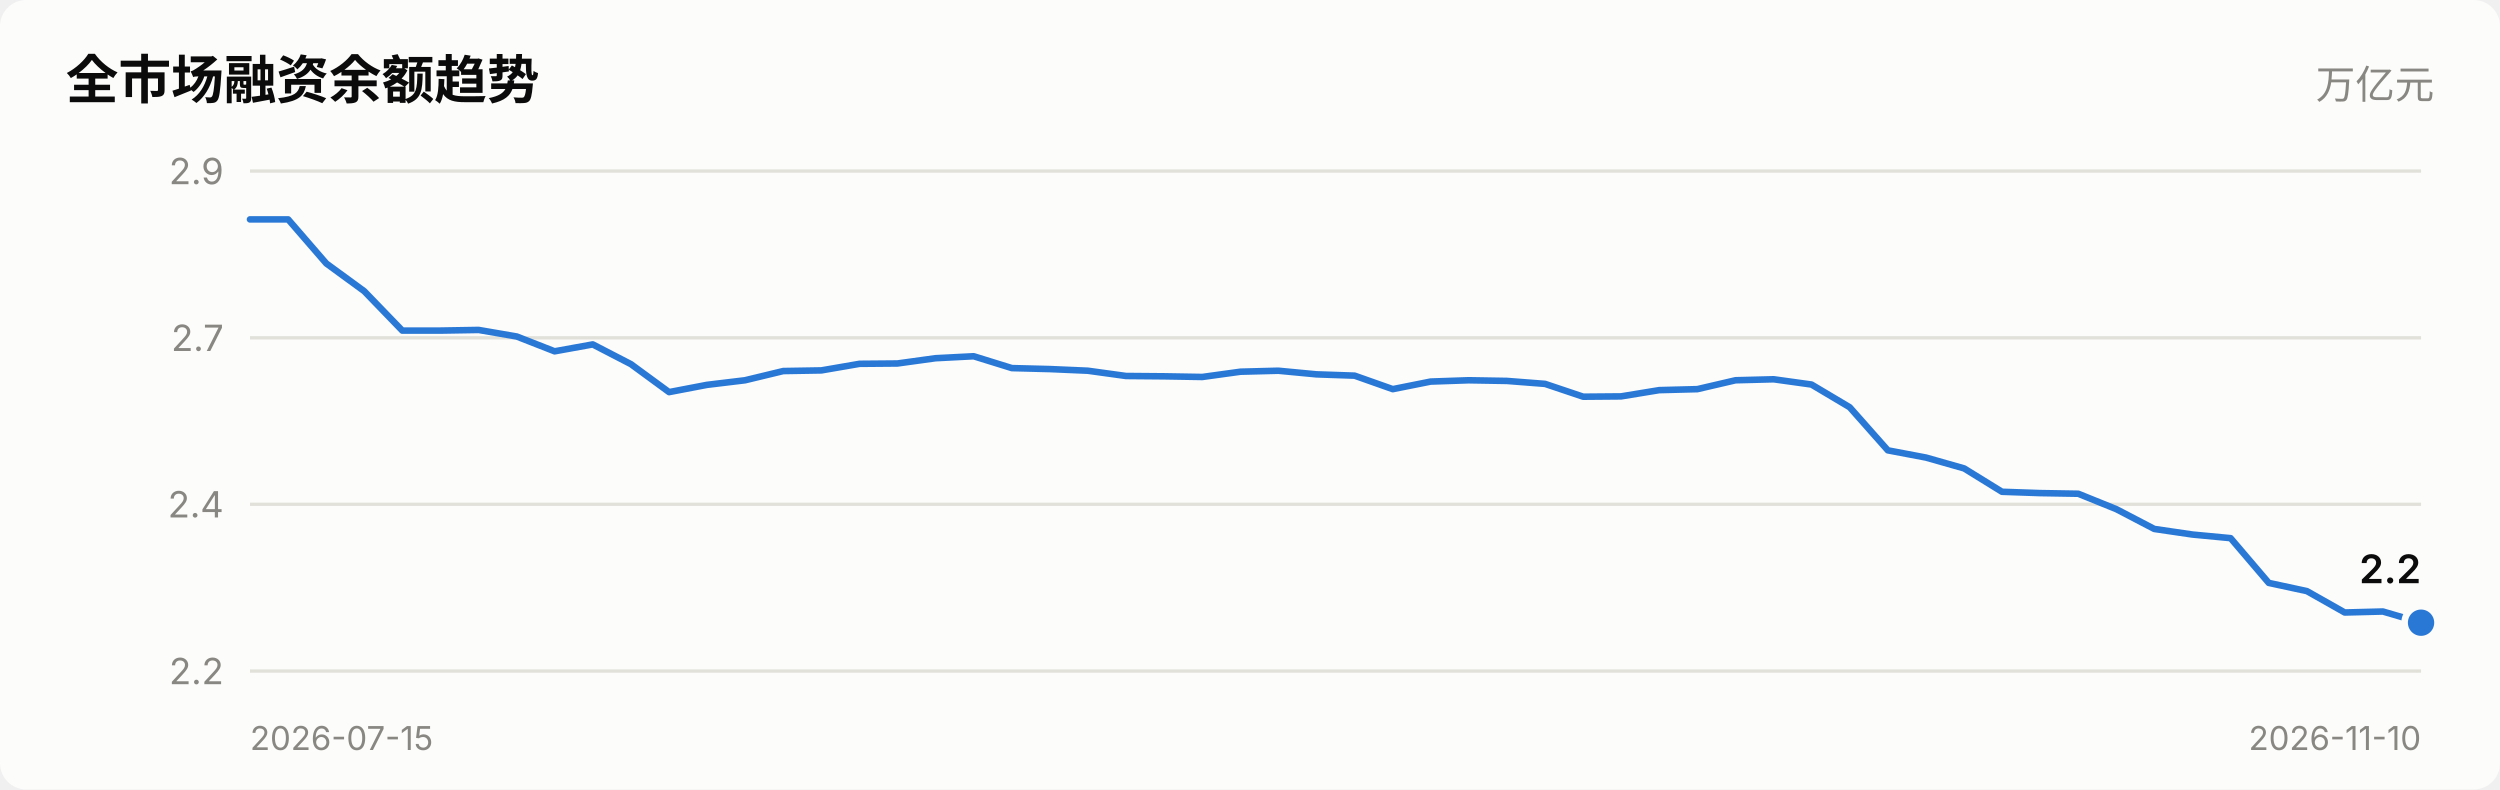
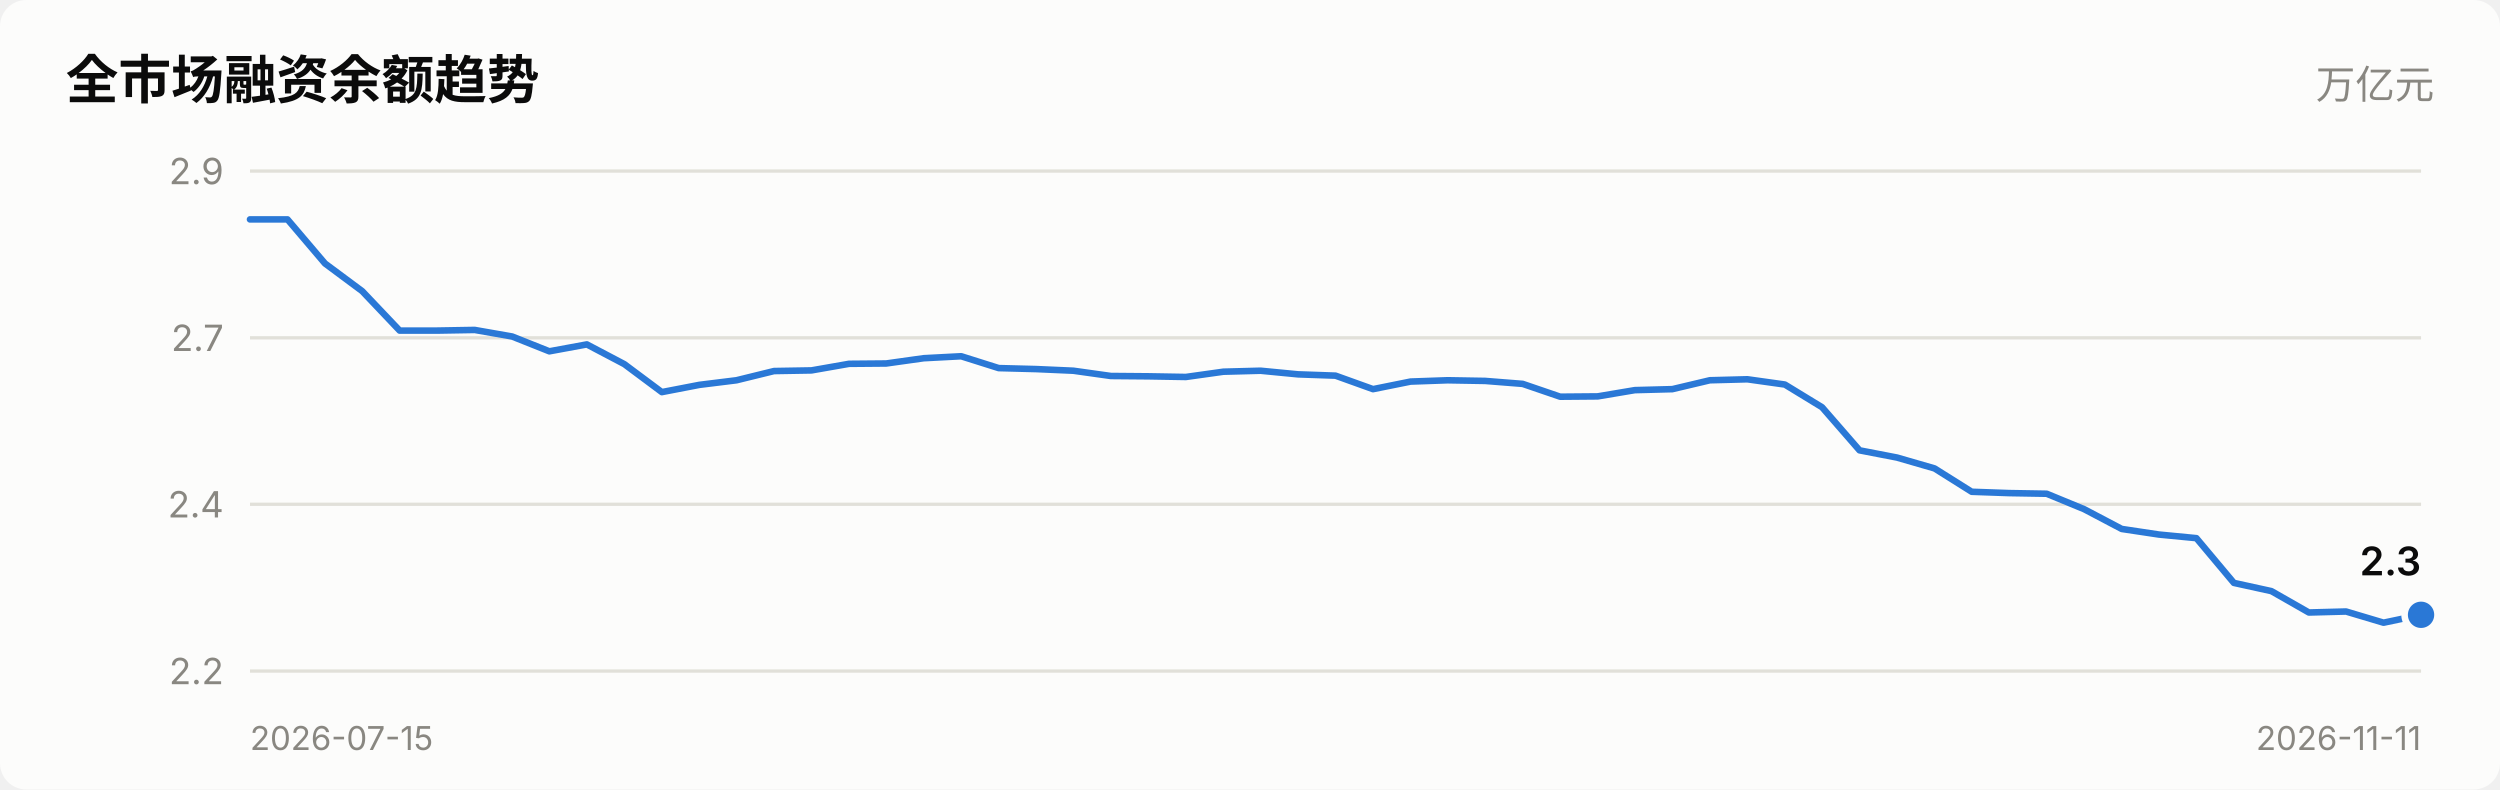
<svg xmlns="http://www.w3.org/2000/svg" viewBox="0 0 760 240" width="760" role="img">
  <style>
    text { font-family: system-ui, -apple-system, "Segoe UI", "PingFang SC",
           "Microsoft YaHei", sans-serif; fill: #0b0b0b; }
    .sec { fill: #52514e; } .mut { fill: #898781; }
    .grid { stroke: #e1e0d9; stroke-width: 1; }
    .axis { stroke: #c3c2b7; stroke-width: 1; }
    .inflow { fill: #e34948; } .outflow { fill: #2a78d6; }
    .neutral { fill: #f0efec; }
    .line { stroke: #2a78d6; stroke-width: 2; fill: none;
            stroke-linejoin: round; stroke-linecap: round; }
    .dot { fill: #2a78d6; stroke: #fcfcfb; stroke-width: 2; }
    .surface { fill: #fcfcfb; }
    @media (prefers-color-scheme: dark) {
      text { fill: #ffffff; }
      .sec { fill: #c3c2b7; } .mut { fill: #898781; }
      .grid { stroke: #2c2c2a; } .axis { stroke: #383835; }
      .inflow { fill: #e66767; } .outflow { fill: #3987e5; }
      .neutral { fill: #383835; }
      .line { stroke: #3987e5; }
      .dot { fill: #3987e5; stroke: #1a1a19; }
      .surface { fill: #1a1a19; }
    }
  </style>
  <rect x="0" y="0" width="760" height="240" class="surface" rx="8" />
  <text x="20" y="30" font-size="16" font-weight="600">全市场融资余额趋势</text>
  <text x="740" y="30" font-size="12" text-anchor="end" class="mut">万亿元</text>
  <line x1="76" y1="204.0" x2="736" y2="204.0" class="grid" />
  <text x="68" y="208.0" font-size="11" text-anchor="end" class="mut">2.2</text>
  <line x1="76" y1="153.3" x2="736" y2="153.3" class="grid" />
  <text x="68" y="157.3" font-size="11" text-anchor="end" class="mut">2.4</text>
  <line x1="76" y1="102.7" x2="736" y2="102.7" class="grid" />
  <text x="68" y="106.7" font-size="11" text-anchor="end" class="mut">2.7</text>
  <line x1="76" y1="52.0" x2="736" y2="52.0" class="grid" />
  <text x="68" y="56.0" font-size="11" text-anchor="end" class="mut">2.9</text>
-   <polyline points="76.0,66.7 87.6,66.7 99.2,80.1 110.7,88.5 122.3,100.5 133.9,100.5 145.5,100.3 157.1,102.3 168.6,106.8 180.2,104.7 191.8,110.7 203.4,119.2 214.9,117.0 226.5,115.6 238.1,112.8 249.7,112.6 261.3,110.6 272.8,110.5 284.4,108.9 296.0,108.3 307.6,111.9 319.2,112.2 330.7,112.7 342.3,114.3 353.9,114.4 365.5,114.6 377.1,113.0 388.6,112.7 400.2,113.8 411.8,114.2 423.4,118.3 434.9,116.0 446.5,115.6 458.1,115.8 469.7,116.7 481.3,120.6 492.8,120.5 504.4,118.6 516.0,118.3 527.6,115.6 539.2,115.3 550.7,116.9 562.3,123.8 573.9,136.9 585.5,139.1 597.1,142.4 608.6,149.5 620.2,149.9 631.8,150.1 643.4,154.8 654.9,160.8 666.5,162.5 678.1,163.6 689.7,177.2 701.3,179.7 712.8,186.2 724.4,185.9 736.0,189.3" class="line" />
-   <circle cx="736.0" cy="189.3" r="5" class="dot" />
-   <text x="736.0" y="177.3" font-size="12" font-weight="600" text-anchor="end">2.2</text>
+   <polyline points="76.0,66.7 87.4,66.7 98.8,80.1 110.1,88.5 121.5,100.5 132.9,100.5 144.3,100.3 155.7,102.3 167.0,106.8 178.4,104.7 189.8,110.7 201.2,119.2 212.6,117.0 223.9,115.6 235.3,112.8 246.7,112.6 258.1,110.6 269.4,110.5 280.8,108.9 292.2,108.3 303.6,111.9 315.0,112.2 326.3,112.7 337.7,114.3 349.1,114.4 360.5,114.6 371.9,113.0 383.2,112.7 394.6,113.8 406.0,114.2 417.4,118.3 428.8,116.0 440.1,115.6 451.5,115.8 462.9,116.7 474.3,120.6 485.7,120.5 497.0,118.6 508.4,118.3 519.8,115.6 531.2,115.3 542.6,116.9 553.9,123.8 565.3,136.9 576.7,139.1 588.1,142.4 599.4,149.5 610.8,149.9 622.2,150.1 633.6,154.8 645.0,160.8 656.3,162.5 667.7,163.6 679.1,177.2 690.5,179.7 701.9,186.2 713.2,185.9 724.6,189.3 736.0,186.9" class="line" />
+   <circle cx="736.0" cy="186.9" r="5" class="dot" />
+   <text x="736.0" y="174.9" font-size="12" font-weight="600" text-anchor="end">2.3</text>
  <text x="76" y="228" font-size="10" class="mut">2026-07-15</text>
-   <text x="736" y="228" font-size="10" text-anchor="end" class="mut">2026-11-10</text>
+   <text x="736" y="228" font-size="10" text-anchor="end" class="mut">2026-11-11</text>
</svg>
